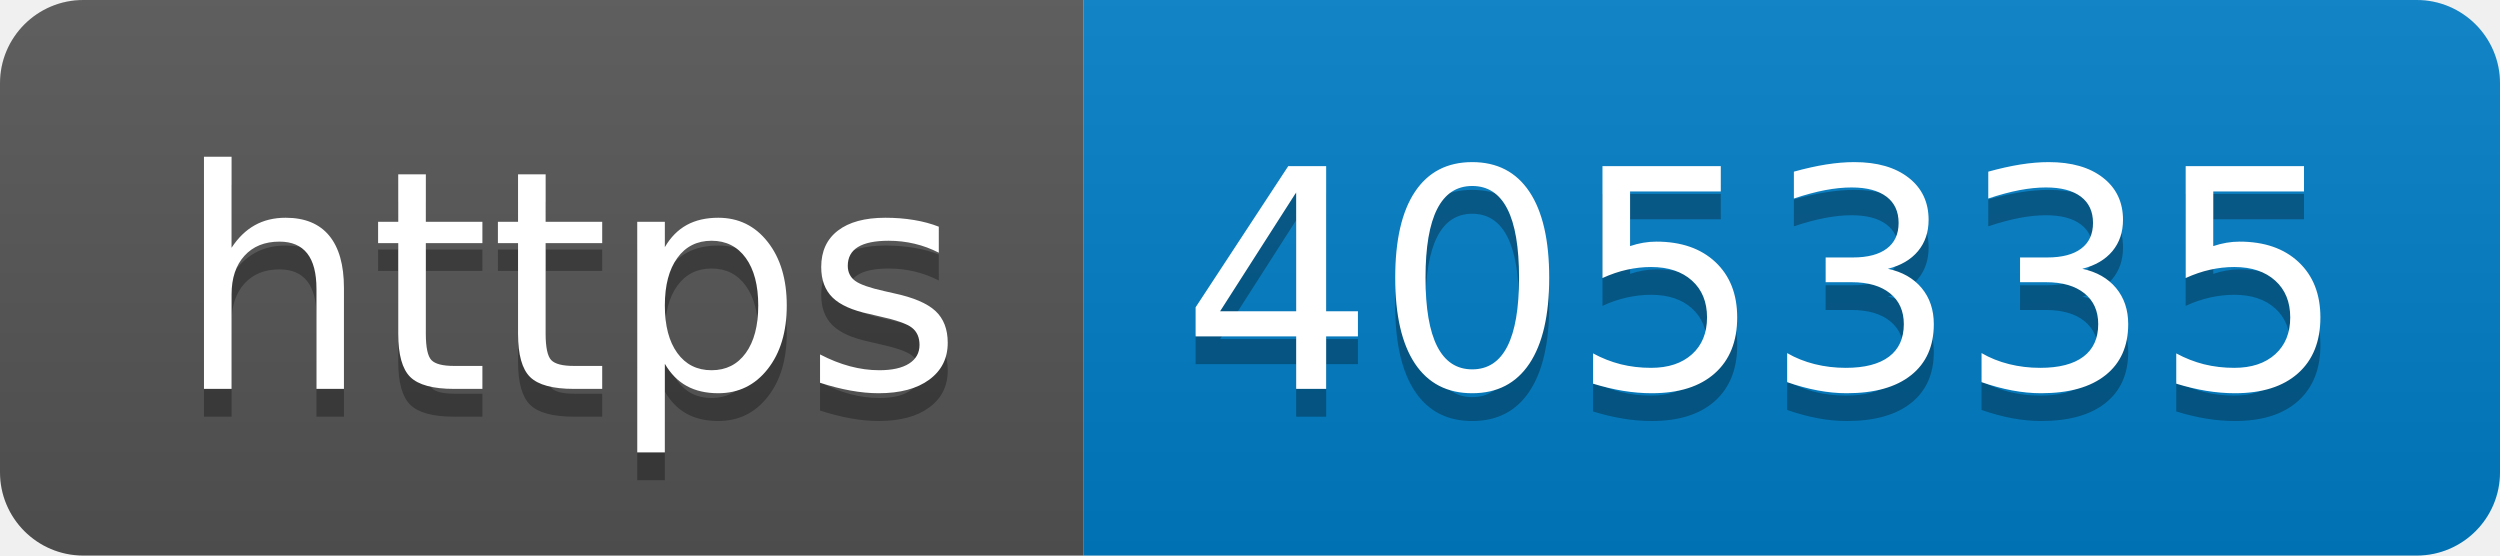
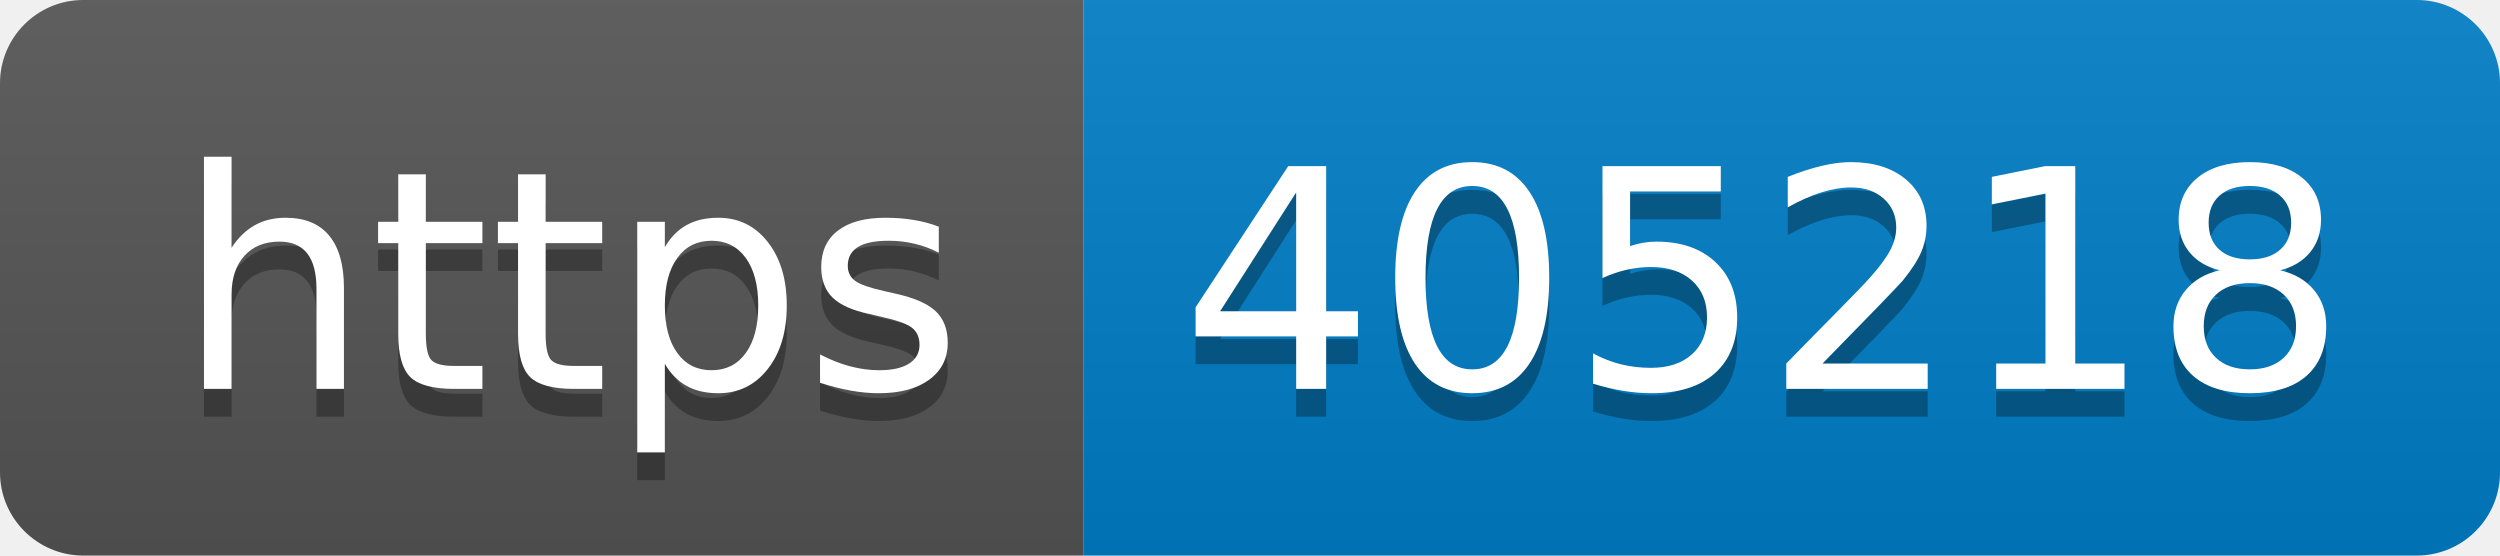
- <svg xmlns="http://www.w3.org/2000/svg" width="90" height="20" role="img" aria-label="https: 405335">
+ <svg xmlns="http://www.w3.org/2000/svg" width="90" height="20" role="img" aria-label="https: 405218">
  <linearGradient id="s" x2="0" y2="100%">
    <stop offset="0" stop-color="#bbb" stop-opacity=".1" />
    <stop offset="1" stop-opacity=".1" />
  </linearGradient>
  <clipPath id="r">
    <rect width="90" height="20" rx="3" fill="#fff" />
  </clipPath>
  <g clip-path="url(#r)">
    <rect width="39" height="20" fill="#555" />
    <rect x="39" width="51" height="20" fill="#007ec6" />
    <rect width="90" height="20" fill="url(#s)" />
  </g>
  <g fill="#fff" text-anchor="middle" font-family="Verdana,Geneva,DejaVu Sans,sans-serif" text-rendering="geometricPrecision" font-size="110">
    <text aria-hidden="true" x="205" y="150" fill="#010101" fill-opacity=".3" transform="scale(.1)" textLength="290">https</text>
    <text x="205" y="140" transform="scale(.1)" fill="#fff" textLength="290">https</text>
-     <text aria-hidden="true" x="635" y="150" fill="#010101" fill-opacity=".3" transform="scale(.1)" textLength="410">405335</text>
-     <text x="635" y="140" transform="scale(.1)" fill="#fff" textLength="410">405335</text>
+     <text aria-hidden="true" x="635" y="150" fill="#010101" fill-opacity=".3" transform="scale(.1)" textLength="410">405218</text>
+     <text x="635" y="140" transform="scale(.1)" fill="#fff" textLength="410">405218</text>
  </g>
</svg>
